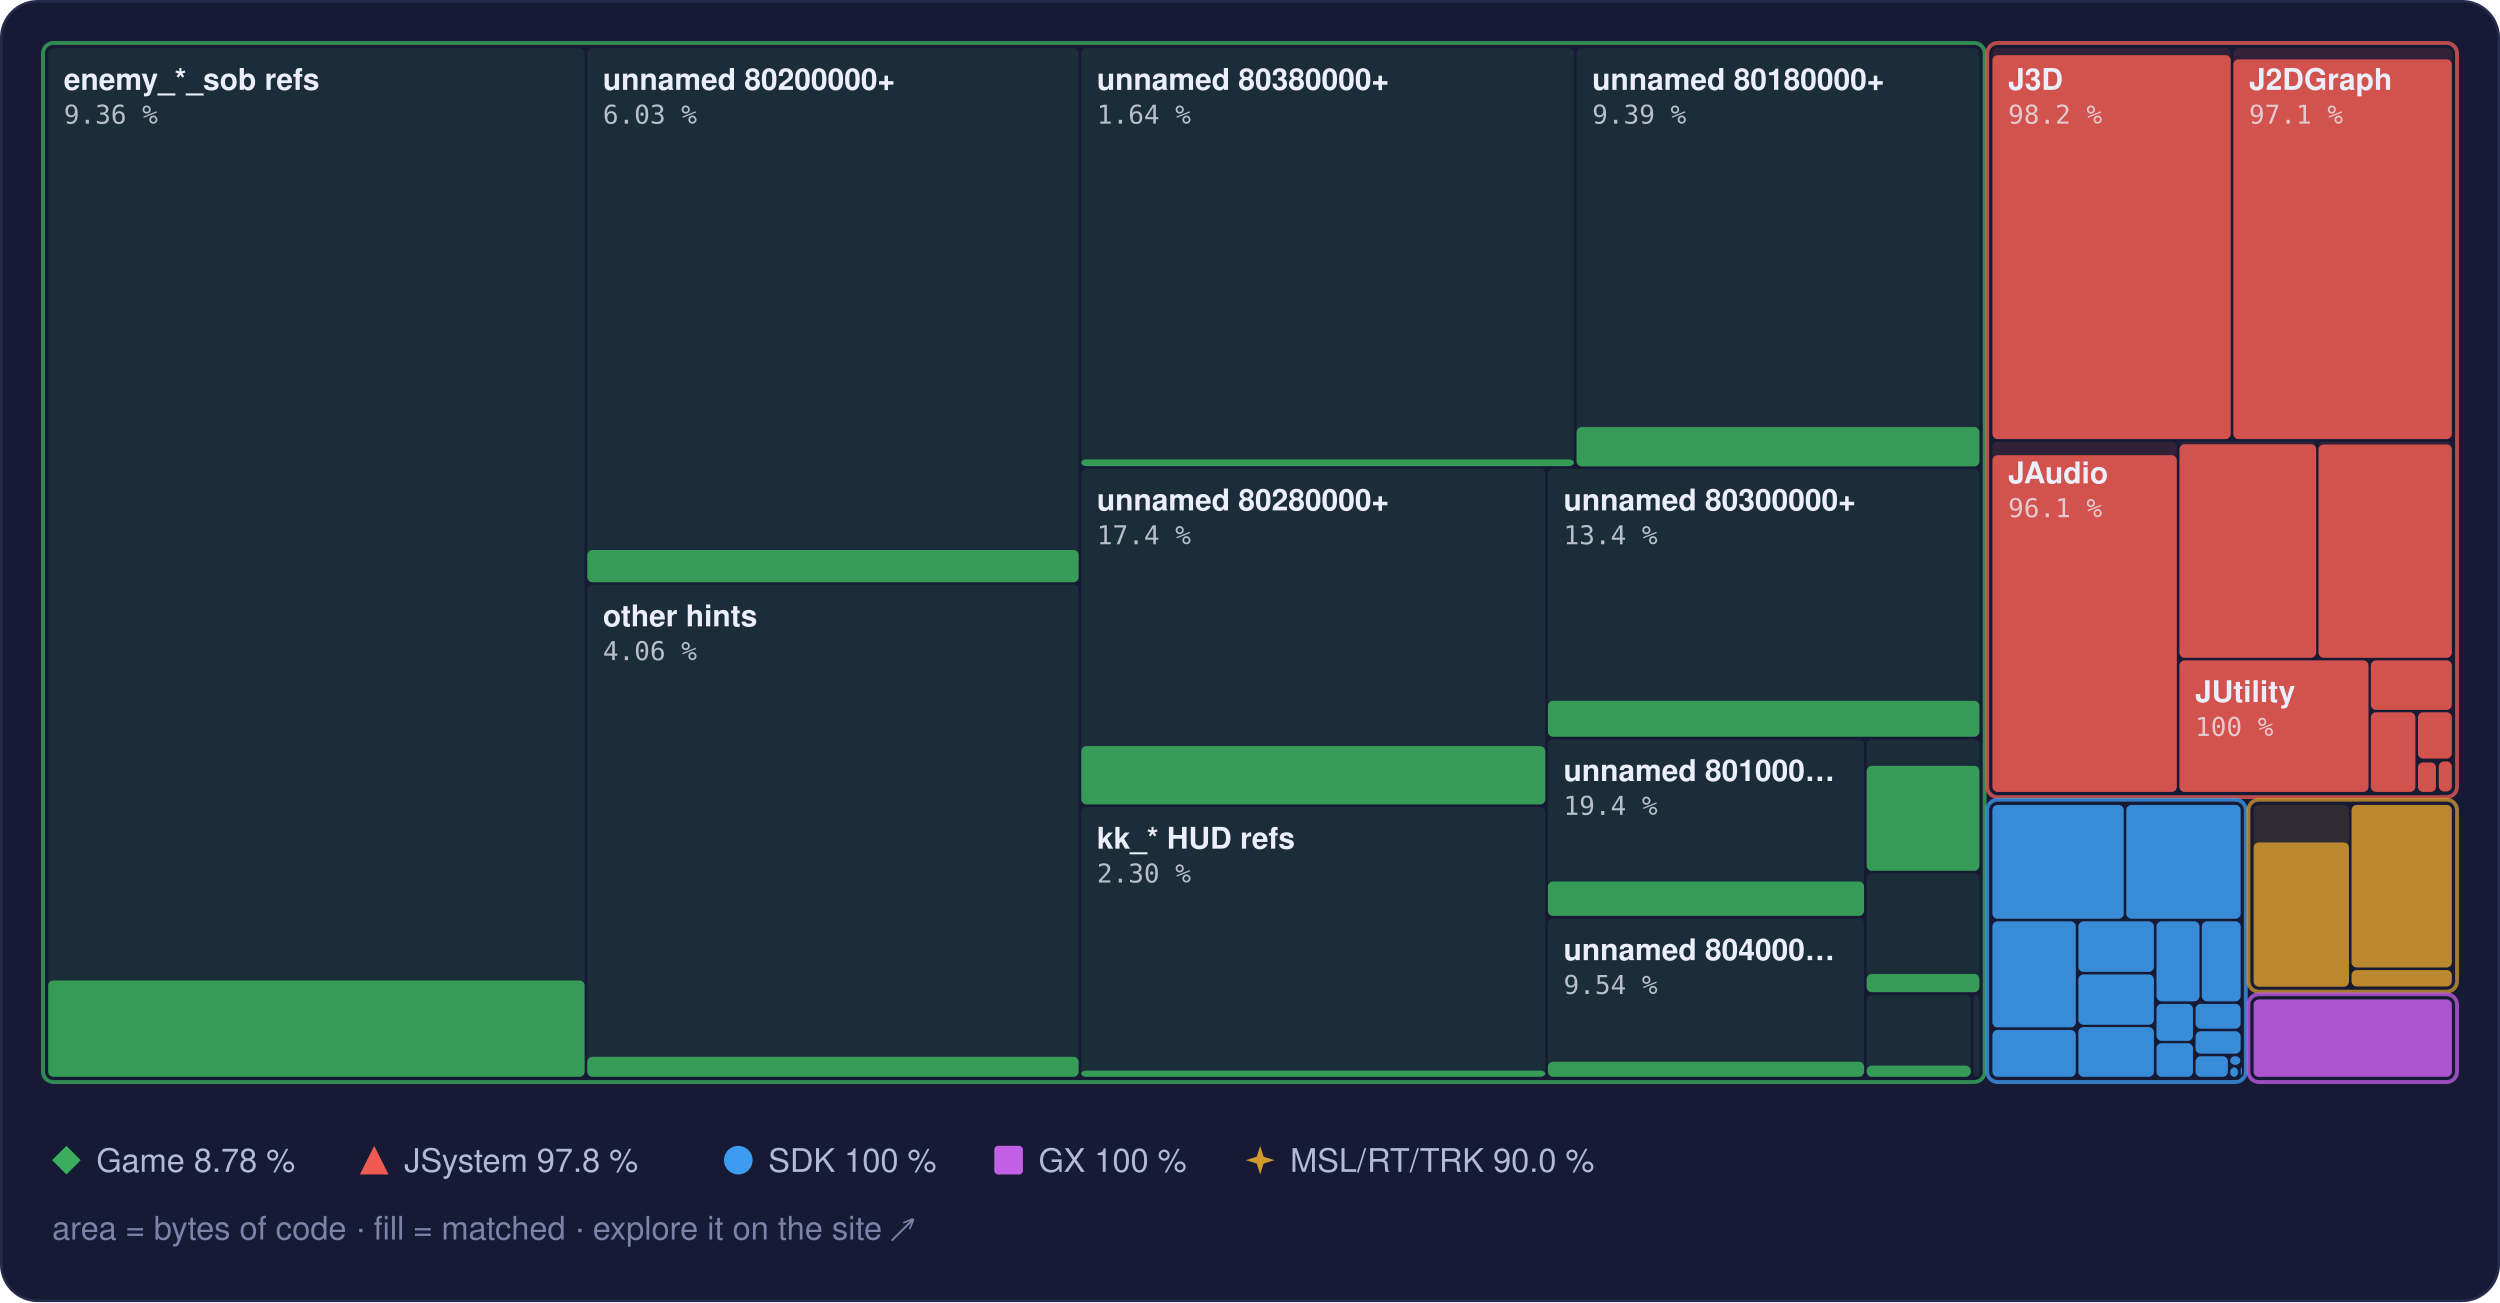
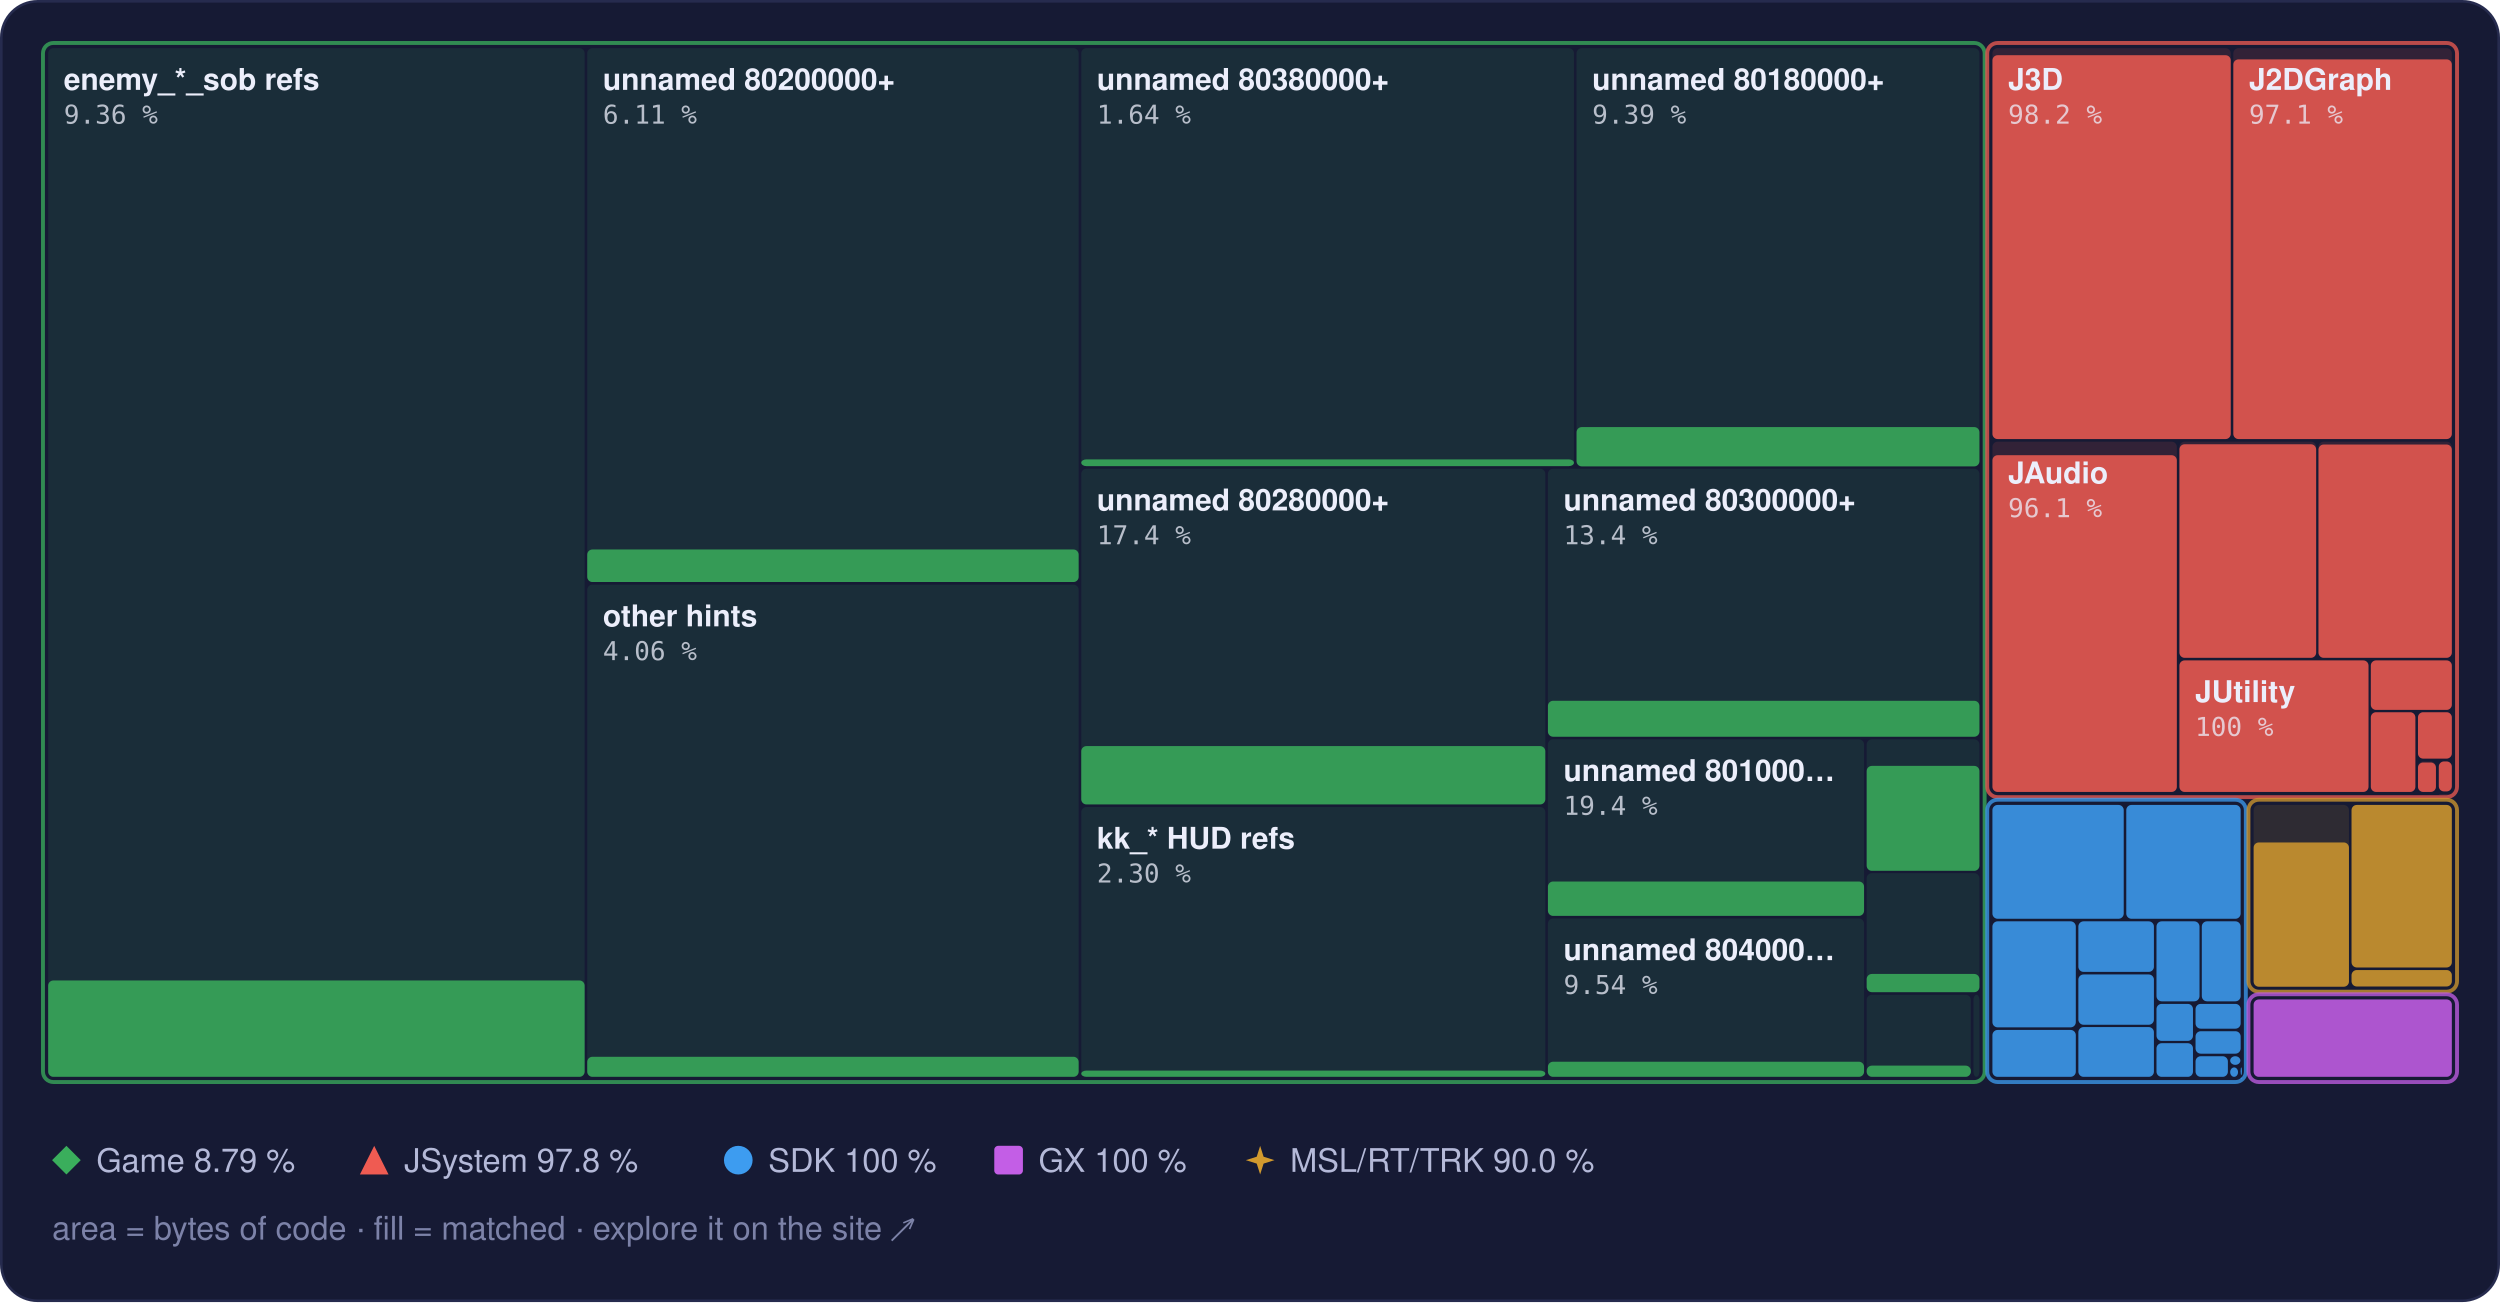
<svg xmlns="http://www.w3.org/2000/svg" width="960" height="500" viewBox="0 0 960 500" role="img" aria-label="Treemap of main.dol by library, area by bytes of code, filled to the matched share">
  <style>text { font-family: -apple-system, BlinkMacSystemFont, 'Segoe UI', Helvetica, Arial, sans-serif; } .mono { font-family: ui-monospace, SFMono-Regular, 'SF Mono', Menlo, Consolas, monospace; } .rise { transform-box: fill-box; transform-origin: 50% 100%; animation: rise 1.6s cubic-bezier(.2,.8,.2,1) .2s both; } @keyframes rise { from { transform: scaleY(0); } } @media (prefers-reduced-motion: reduce) { * { animation: none !important; } }</style>
  <rect x="0.5" y="0.5" width="959" height="499" rx="14" fill="#161a34" stroke="#262b4e" />
  <rect x="18.5" y="18.5" width="206.0" height="395.0" rx="2" fill="#3aae5c" fill-opacity="0.13" />
  <rect class="rise" x="18.5" y="376.5" width="206.0" height="37.0" rx="2" fill="#3aae5c" fill-opacity="0.85" />
  <rect x="225.5" y="18.5" width="188.7" height="205.0" rx="2" fill="#3aae5c" fill-opacity="0.13" />
-   <rect class="rise" x="225.5" y="211.2" width="188.7" height="12.4" rx="2" fill="#3aae5c" fill-opacity="0.85" />
+   <rect class="rise" x="225.5" y="211.0" width="188.7" height="12.5" rx="2" fill="#3aae5c" fill-opacity="0.85" />
  <rect x="225.5" y="224.5" width="188.7" height="189.0" rx="2" fill="#3aae5c" fill-opacity="0.13" />
  <rect class="rise" x="225.5" y="405.8" width="188.7" height="7.7" rx="2" fill="#3aae5c" fill-opacity="0.85" />
  <rect x="415.2" y="18.5" width="189.2" height="160.5" rx="2" fill="#3aae5c" fill-opacity="0.13" />
  <rect class="rise" x="415.2" y="176.4" width="189.2" height="2.6" rx="2" fill="#3aae5c" fill-opacity="0.85" />
  <rect x="605.4" y="18.5" width="154.7" height="160.5" rx="2" fill="#3aae5c" fill-opacity="0.13" />
  <rect class="rise" x="605.4" y="164.0" width="154.7" height="15.1" rx="2" fill="#3aae5c" fill-opacity="0.85" />
  <rect x="415.2" y="180.0" width="178.2" height="128.9" rx="2" fill="#3aae5c" fill-opacity="0.13" />
  <rect class="rise" x="415.2" y="286.5" width="178.2" height="22.4" rx="2" fill="#3aae5c" fill-opacity="0.85" />
  <rect x="415.2" y="309.9" width="178.2" height="103.6" rx="2" fill="#3aae5c" fill-opacity="0.13" />
  <rect class="rise" x="415.2" y="411.1" width="178.2" height="2.4" rx="2" fill="#3aae5c" fill-opacity="0.85" />
  <rect x="594.4" y="180.0" width="165.7" height="102.9" rx="2" fill="#3aae5c" fill-opacity="0.13" />
  <rect class="rise" x="594.4" y="269.1" width="165.7" height="13.8" rx="2" fill="#3aae5c" fill-opacity="0.85" />
  <rect x="594.4" y="283.9" width="121.4" height="67.8" rx="2" fill="#3aae5c" fill-opacity="0.13" />
  <rect class="rise" x="594.4" y="338.5" width="121.4" height="13.2" rx="2" fill="#3aae5c" fill-opacity="0.85" />
  <rect x="594.4" y="352.7" width="121.4" height="60.8" rx="2" fill="#3aae5c" fill-opacity="0.13" />
  <rect class="rise" x="594.4" y="407.7" width="121.4" height="5.8" rx="2" fill="#3aae5c" fill-opacity="0.85" />
  <rect x="716.8" y="283.9" width="43.3" height="50.4" rx="2" fill="#3aae5c" fill-opacity="0.13" />
  <rect class="rise" x="716.8" y="294.1" width="43.3" height="40.3" rx="2" fill="#3aae5c" fill-opacity="0.85" />
  <rect x="716.8" y="335.3" width="43.3" height="45.6" rx="2" fill="#3aae5c" fill-opacity="0.13" />
  <rect class="rise" x="716.8" y="374.0" width="43.3" height="7.0" rx="2" fill="#3aae5c" fill-opacity="0.85" />
  <rect x="716.8" y="382.0" width="40.0" height="31.5" rx="2" fill="#3aae5c" fill-opacity="0.13" />
  <rect class="rise" x="716.8" y="409.2" width="40.0" height="4.3" rx="2" fill="#3aae5c" fill-opacity="0.85" />
  <rect x="757.8" y="382.0" width="2.3" height="31.5" rx="2" fill="#3aae5c" fill-opacity="0.13" />
  <rect x="16.5" y="16.5" width="745.6" height="399.0" rx="4" fill="none" stroke="#3aae5c" stroke-opacity="0.75" stroke-width="1.5" />
  <rect x="765.1" y="18.5" width="91.5" height="150.1" rx="2" fill="#ef5b52" fill-opacity="0.13" />
  <rect class="rise" x="765.1" y="21.2" width="91.5" height="147.4" rx="2" fill="#ef5b52" fill-opacity="0.85" />
  <rect x="857.6" y="18.5" width="83.9" height="150.1" rx="2" fill="#ef5b52" fill-opacity="0.13" />
  <rect class="rise" x="857.6" y="22.8" width="83.9" height="145.8" rx="2" fill="#ef5b52" fill-opacity="0.85" />
  <rect x="765.1" y="169.6" width="70.8" height="134.5" rx="2" fill="#ef5b52" fill-opacity="0.13" />
  <rect class="rise" x="765.1" y="174.8" width="70.8" height="129.3" rx="2" fill="#ef5b52" fill-opacity="0.85" />
  <rect x="836.9" y="169.6" width="52.5" height="83.0" rx="2" fill="#ef5b52" fill-opacity="0.13" />
  <rect class="rise" x="836.9" y="170.6" width="52.5" height="82.0" rx="2" fill="#ef5b52" fill-opacity="0.85" />
  <rect x="890.3" y="169.6" width="51.2" height="83.0" rx="2" fill="#ef5b52" fill-opacity="0.13" />
  <rect class="rise" x="890.3" y="170.7" width="51.2" height="81.9" rx="2" fill="#ef5b52" fill-opacity="0.85" />
  <rect x="836.9" y="253.6" width="72.6" height="50.5" rx="2" fill="#ef5b52" fill-opacity="0.13" />
  <rect class="rise" x="836.9" y="253.6" width="72.6" height="50.5" rx="2" fill="#ef5b52" fill-opacity="0.85" />
  <rect x="910.4" y="253.6" width="31.1" height="19.0" rx="2" fill="#ef5b52" fill-opacity="0.13" />
  <rect class="rise" x="910.4" y="253.6" width="31.1" height="19.0" rx="2" fill="#ef5b52" fill-opacity="0.85" />
  <rect x="910.4" y="273.5" width="17.1" height="30.6" rx="2" fill="#ef5b52" fill-opacity="0.13" />
  <rect class="rise" x="910.4" y="273.5" width="17.1" height="30.6" rx="2" fill="#ef5b52" fill-opacity="0.85" />
  <rect x="928.5" y="273.5" width="13.0" height="17.8" rx="2" fill="#ef5b52" fill-opacity="0.13" />
  <rect class="rise" x="928.5" y="273.5" width="13.0" height="17.8" rx="2" fill="#ef5b52" fill-opacity="0.85" />
  <rect x="928.5" y="292.4" width="6.9" height="11.7" rx="2" fill="#ef5b52" fill-opacity="0.13" />
  <rect class="rise" x="928.5" y="292.8" width="6.9" height="11.3" rx="2" fill="#ef5b52" fill-opacity="0.85" />
  <rect x="936.5" y="292.4" width="5.0" height="11.5" rx="2" fill="#ef5b52" fill-opacity="0.13" />
  <rect class="rise" x="936.5" y="292.4" width="5.0" height="11.5" rx="2" fill="#ef5b52" fill-opacity="0.85" />
  <rect x="936.5" y="304.9" width="5.0" height="0.5" rx="2" fill="#ef5b52" fill-opacity="0.13" />
  <rect x="763.1" y="16.5" width="180.4" height="289.6" rx="4" fill="none" stroke="#ef5b52" stroke-opacity="0.75" stroke-width="1.5" />
  <rect x="765.1" y="309.1" width="50.4" height="43.7" rx="2" fill="#3d9cf0" fill-opacity="0.13" />
  <rect class="rise" x="765.1" y="309.1" width="50.4" height="43.7" rx="2" fill="#3d9cf0" fill-opacity="0.85" />
  <rect x="816.5" y="309.1" width="43.9" height="43.7" rx="2" fill="#3d9cf0" fill-opacity="0.13" />
  <rect class="rise" x="816.5" y="309.1" width="43.9" height="43.7" rx="2" fill="#3d9cf0" fill-opacity="0.85" />
  <rect x="765.1" y="353.8" width="32.0" height="40.7" rx="2" fill="#3d9cf0" fill-opacity="0.13" />
  <rect class="rise" x="765.1" y="353.8" width="32.0" height="40.7" rx="2" fill="#3d9cf0" fill-opacity="0.85" />
  <rect x="765.1" y="395.5" width="32.0" height="18.0" rx="2" fill="#3d9cf0" fill-opacity="0.13" />
  <rect class="rise" x="765.1" y="395.5" width="32.0" height="18.0" rx="2" fill="#3d9cf0" fill-opacity="0.85" />
  <rect x="798.1" y="353.8" width="29.0" height="19.4" rx="2" fill="#3d9cf0" fill-opacity="0.13" />
  <rect class="rise" x="798.1" y="353.8" width="29.0" height="19.4" rx="2" fill="#3d9cf0" fill-opacity="0.85" />
  <rect x="798.1" y="374.2" width="29.0" height="19.3" rx="2" fill="#3d9cf0" fill-opacity="0.13" />
  <rect class="rise" x="798.1" y="374.2" width="29.0" height="19.3" rx="2" fill="#3d9cf0" fill-opacity="0.85" />
  <rect x="798.1" y="394.4" width="29.0" height="19.1" rx="2" fill="#3d9cf0" fill-opacity="0.13" />
  <rect class="rise" x="798.1" y="394.4" width="29.0" height="19.1" rx="2" fill="#3d9cf0" fill-opacity="0.85" />
  <rect x="828.1" y="353.8" width="16.5" height="30.7" rx="2" fill="#3d9cf0" fill-opacity="0.13" />
  <rect class="rise" x="828.1" y="353.8" width="16.5" height="30.7" rx="2" fill="#3d9cf0" fill-opacity="0.85" />
  <rect x="845.5" y="353.8" width="14.9" height="30.7" rx="2" fill="#3d9cf0" fill-opacity="0.13" />
  <rect class="rise" x="845.5" y="353.8" width="14.9" height="30.7" rx="2" fill="#3d9cf0" fill-opacity="0.85" />
  <rect x="828.1" y="385.5" width="14.0" height="14.2" rx="2" fill="#3d9cf0" fill-opacity="0.13" />
  <rect class="rise" x="828.1" y="385.5" width="14.0" height="14.2" rx="2" fill="#3d9cf0" fill-opacity="0.85" />
  <rect x="828.1" y="400.6" width="14.0" height="12.9" rx="2" fill="#3d9cf0" fill-opacity="0.13" />
  <rect class="rise" x="828.1" y="400.6" width="14.0" height="12.9" rx="2" fill="#3d9cf0" fill-opacity="0.85" />
  <rect x="843.1" y="385.5" width="17.3" height="9.5" rx="2" fill="#3d9cf0" fill-opacity="0.13" />
  <rect class="rise" x="843.1" y="385.5" width="17.3" height="9.5" rx="2" fill="#3d9cf0" fill-opacity="0.85" />
  <rect x="843.1" y="396.0" width="17.3" height="8.6" rx="2" fill="#3d9cf0" fill-opacity="0.13" />
  <rect class="rise" x="843.1" y="396.0" width="17.3" height="8.6" rx="2" fill="#3d9cf0" fill-opacity="0.85" />
  <rect x="843.1" y="405.6" width="12.4" height="7.9" rx="2" fill="#3d9cf0" fill-opacity="0.13" />
  <rect class="rise" x="843.1" y="405.6" width="12.4" height="7.9" rx="2" fill="#3d9cf0" fill-opacity="0.85" />
  <rect x="856.4" y="405.6" width="3.9" height="3.3" rx="2" fill="#3d9cf0" fill-opacity="0.13" />
  <rect class="rise" x="856.4" y="405.6" width="3.9" height="3.3" rx="2" fill="#3d9cf0" fill-opacity="0.85" />
  <rect x="856.4" y="409.9" width="3.0" height="3.6" rx="2" fill="#3d9cf0" fill-opacity="0.13" />
  <rect class="rise" x="856.4" y="409.9" width="3.0" height="3.6" rx="2" fill="#3d9cf0" fill-opacity="0.85" />
  <rect x="860.4" y="409.9" width="0.5" height="2.9" rx="2" fill="#3d9cf0" fill-opacity="0.13" />
  <rect class="rise" x="860.4" y="409.9" width="0.5" height="2.9" rx="2" fill="#3d9cf0" fill-opacity="0.85" />
  <rect x="860.4" y="413.8" width="0.5" height="0.5" rx="2" fill="#3d9cf0" fill-opacity="0.13" />
  <rect class="rise" x="860.4" y="413.8" width="0.5" height="0.5" rx="2" fill="#3d9cf0" fill-opacity="0.85" />
  <rect x="763.1" y="307.1" width="99.3" height="108.4" rx="4" fill="none" stroke="#3d9cf0" stroke-opacity="0.75" stroke-width="1.5" />
  <rect x="865.4" y="309.1" width="36.6" height="69.7" rx="2" fill="#d29a2e" fill-opacity="0.13" />
  <rect class="rise" x="865.4" y="323.5" width="36.6" height="55.4" rx="2" fill="#d29a2e" fill-opacity="0.85" />
  <rect x="903.0" y="309.1" width="38.5" height="62.4" rx="2" fill="#d29a2e" fill-opacity="0.13" />
  <rect class="rise" x="903.0" y="309.1" width="38.5" height="62.4" rx="2" fill="#d29a2e" fill-opacity="0.85" />
  <rect x="903.0" y="372.5" width="38.5" height="6.3" rx="2" fill="#d29a2e" fill-opacity="0.13" />
  <rect class="rise" x="903.0" y="372.5" width="38.5" height="6.3" rx="2" fill="#d29a2e" fill-opacity="0.85" />
  <rect x="863.4" y="307.1" width="80.1" height="73.7" rx="4" fill="none" stroke="#d29a2e" stroke-opacity="0.75" stroke-width="1.5" />
  <rect x="865.4" y="383.8" width="76.1" height="29.7" rx="2" fill="#c35ee6" fill-opacity="0.13" />
  <rect class="rise" x="865.4" y="383.8" width="76.1" height="29.7" rx="2" fill="#c35ee6" fill-opacity="0.85" />
  <rect x="863.4" y="381.8" width="80.1" height="33.7" rx="4" fill="none" stroke="#c35ee6" stroke-opacity="0.75" stroke-width="1.5" />
  <text x="24.5" y="34.5" font-size="11.5" font-weight="600" fill="#eceefb">enemy_*_sob refs</text>
  <text x="24.5" y="47.5" class="mono" font-size="10" fill="#eceefb" fill-opacity="0.75">9.36 %</text>
  <text x="231.5" y="34.5" font-size="11.5" font-weight="600" fill="#eceefb">unnamed 80200000+</text>
-   <text x="231.5" y="47.5" class="mono" font-size="10" fill="#eceefb" fill-opacity="0.75">6.03 %</text>
+   <text x="231.5" y="47.5" class="mono" font-size="10" fill="#eceefb" fill-opacity="0.75">6.11 %</text>
  <text x="231.5" y="240.5" font-size="11.5" font-weight="600" fill="#eceefb">other hints</text>
  <text x="231.5" y="253.5" class="mono" font-size="10" fill="#eceefb" fill-opacity="0.75">4.06 %</text>
  <text x="421.2" y="34.5" font-size="11.5" font-weight="600" fill="#eceefb">unnamed 80380000+</text>
  <text x="421.2" y="47.5" class="mono" font-size="10" fill="#eceefb" fill-opacity="0.75">1.64 %</text>
  <text x="611.4" y="34.5" font-size="11.5" font-weight="600" fill="#eceefb">unnamed 80180000+</text>
  <text x="611.4" y="47.5" class="mono" font-size="10" fill="#eceefb" fill-opacity="0.75">9.39 %</text>
  <text x="421.2" y="196.0" font-size="11.5" font-weight="600" fill="#eceefb">unnamed 80280000+</text>
  <text x="421.2" y="209.0" class="mono" font-size="10" fill="#eceefb" fill-opacity="0.75">17.4 %</text>
  <text x="421.2" y="325.9" font-size="11.5" font-weight="600" fill="#eceefb">kk_* HUD refs</text>
  <text x="421.2" y="338.9" class="mono" font-size="10" fill="#eceefb" fill-opacity="0.75">2.30 %</text>
  <text x="600.4" y="196.0" font-size="11.5" font-weight="600" fill="#eceefb">unnamed 80300000+</text>
  <text x="600.4" y="209.0" class="mono" font-size="10" fill="#eceefb" fill-opacity="0.75">13.4 %</text>
  <text x="600.4" y="299.9" font-size="11.5" font-weight="600" fill="#eceefb">unnamed 801000…</text>
  <text x="600.4" y="312.9" class="mono" font-size="10" fill="#eceefb" fill-opacity="0.75">19.4 %</text>
  <text x="600.4" y="368.7" font-size="11.5" font-weight="600" fill="#eceefb">unnamed 804000…</text>
  <text x="600.4" y="381.7" class="mono" font-size="10" fill="#eceefb" fill-opacity="0.75">9.54 %</text>
  <text x="771.1" y="34.5" font-size="11.5" font-weight="600" fill="#eceefb">J3D</text>
  <text x="771.1" y="47.5" class="mono" font-size="10" fill="#eceefb" fill-opacity="0.75">98.2 %</text>
  <text x="863.6" y="34.5" font-size="11.5" font-weight="600" fill="#eceefb">J2DGraph</text>
  <text x="863.6" y="47.5" class="mono" font-size="10" fill="#eceefb" fill-opacity="0.75">97.1 %</text>
  <text x="771.1" y="185.6" font-size="11.5" font-weight="600" fill="#eceefb">JAudio</text>
  <text x="771.1" y="198.6" class="mono" font-size="10" fill="#eceefb" fill-opacity="0.75">96.1 %</text>
  <text x="842.9" y="269.6" font-size="11.5" font-weight="600" fill="#eceefb">JUtility</text>
  <text x="842.9" y="282.6" class="mono" font-size="10" fill="#eceefb" fill-opacity="0.75">100 %</text>
  <g fill="#3aae5c">
    <path d="M25.5 440L31 445.5L25.5 451L20 445.5Z" />
  </g>
-   <text x="37" y="450" font-size="12.5" fill="#b4b9d8">Game 8.78 %</text>
+   <text x="37" y="450" font-size="12.5" fill="#b4b9d8">Game 8.79 %</text>
  <g fill="#ef5b52">
    <path d="M143.7 440L149.2 451L138.2 451Z" />
  </g>
  <text x="155.2" y="450" font-size="12.5" fill="#b4b9d8">JSystem 97.8 %</text>
  <g fill="#3d9cf0">
    <circle cx="283.5" cy="445.5" r="5.5" />
  </g>
  <text x="295.0" y="450" font-size="12.5" fill="#b4b9d8">SDK 100 %</text>
  <g fill="#c35ee6">
    <rect x="381.8" y="440" width="11" height="11" rx="1.5" />
  </g>
  <text x="398.8" y="450" font-size="12.5" fill="#b4b9d8">GX 100 %</text>
  <g fill="#d29a2e">
    <path d="M483.9 440L485.22 444.18L489.4 445.5L485.22 446.82L483.9 451L482.58 446.82L478.4 445.5L482.58 444.18Z" />
  </g>
  <text x="495.4" y="450" font-size="12.5" fill="#b4b9d8">MSL/RT/TRK 90.0 %</text>
  <text x="20" y="476" font-size="12.5" fill="#7c82a8">area = bytes of code · fill = matched · explore it on the site ↗</text>
</svg>
